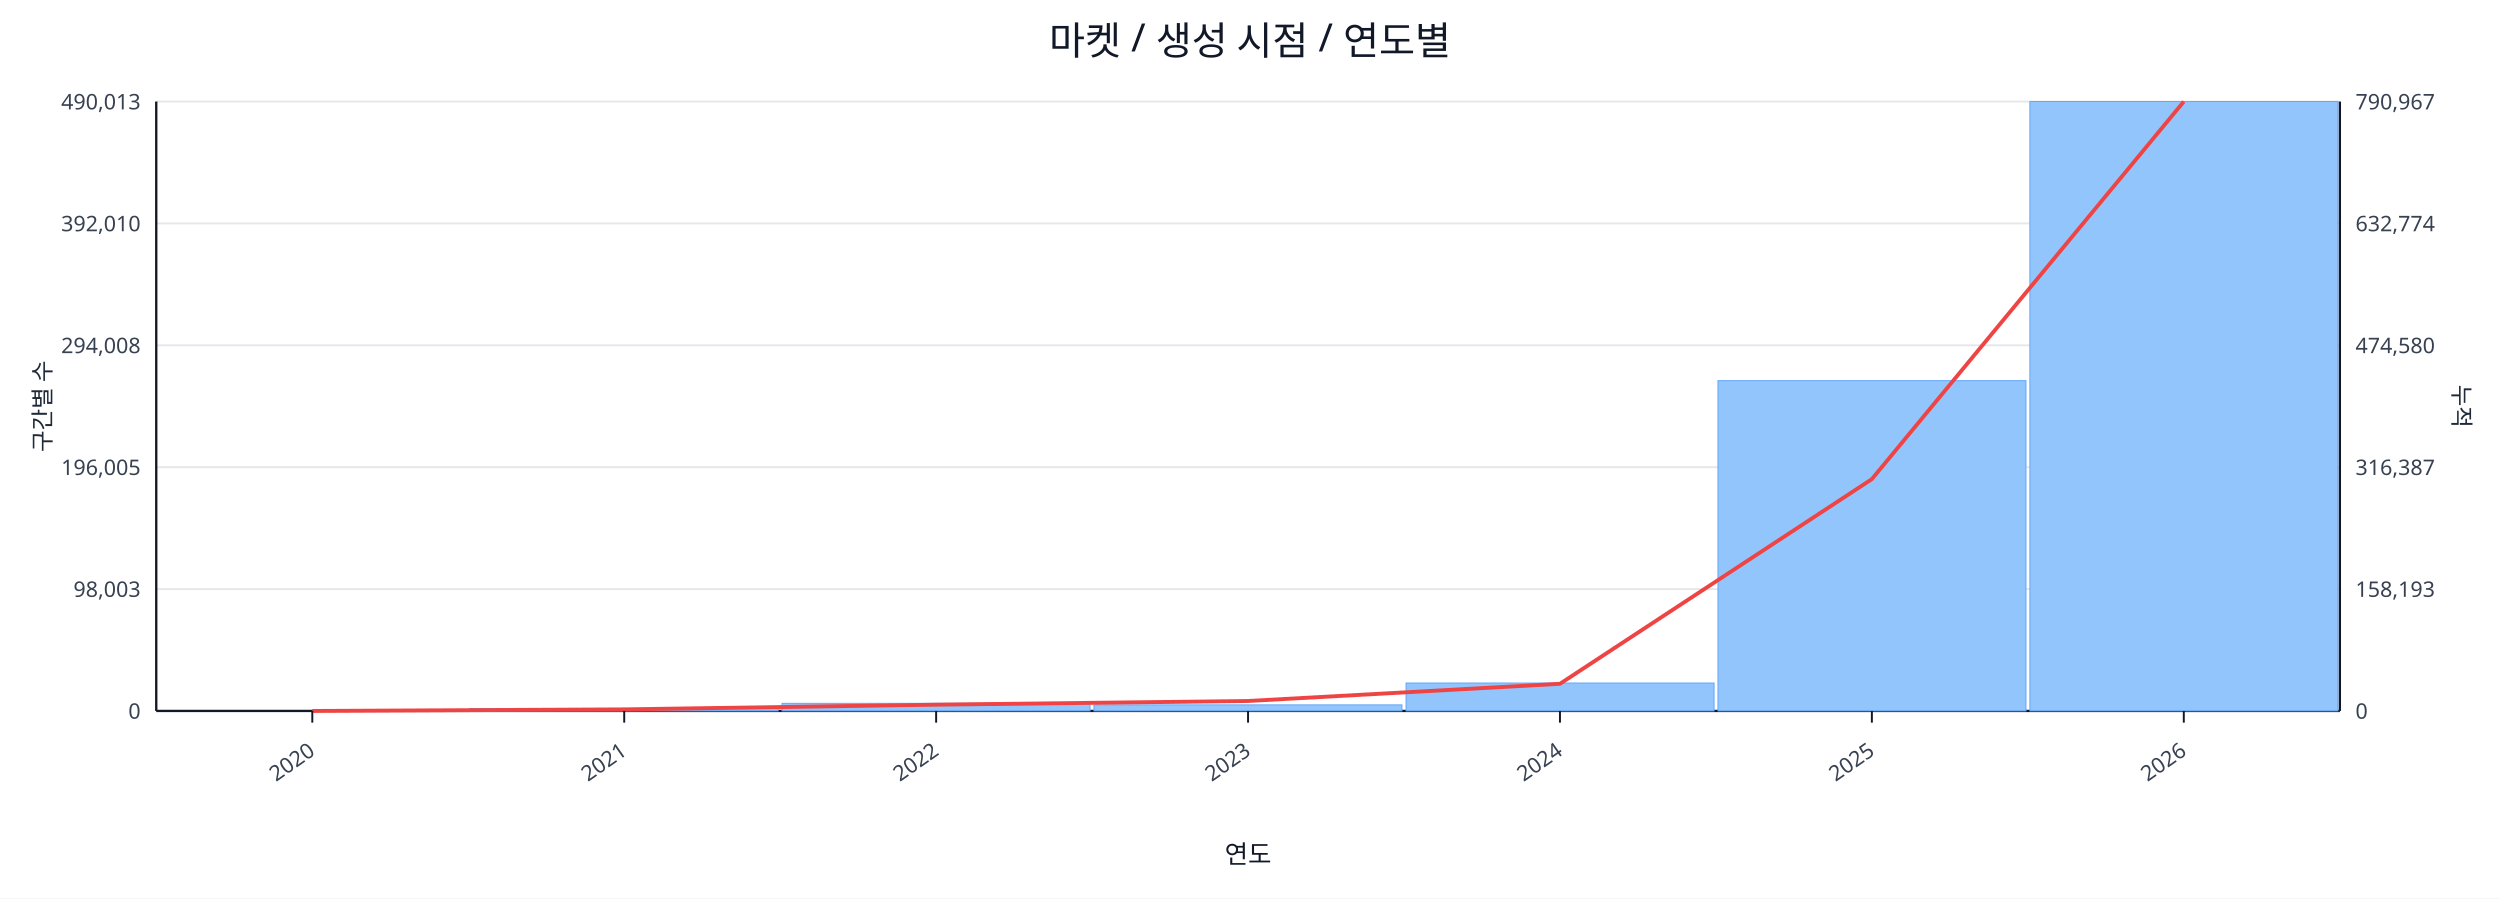
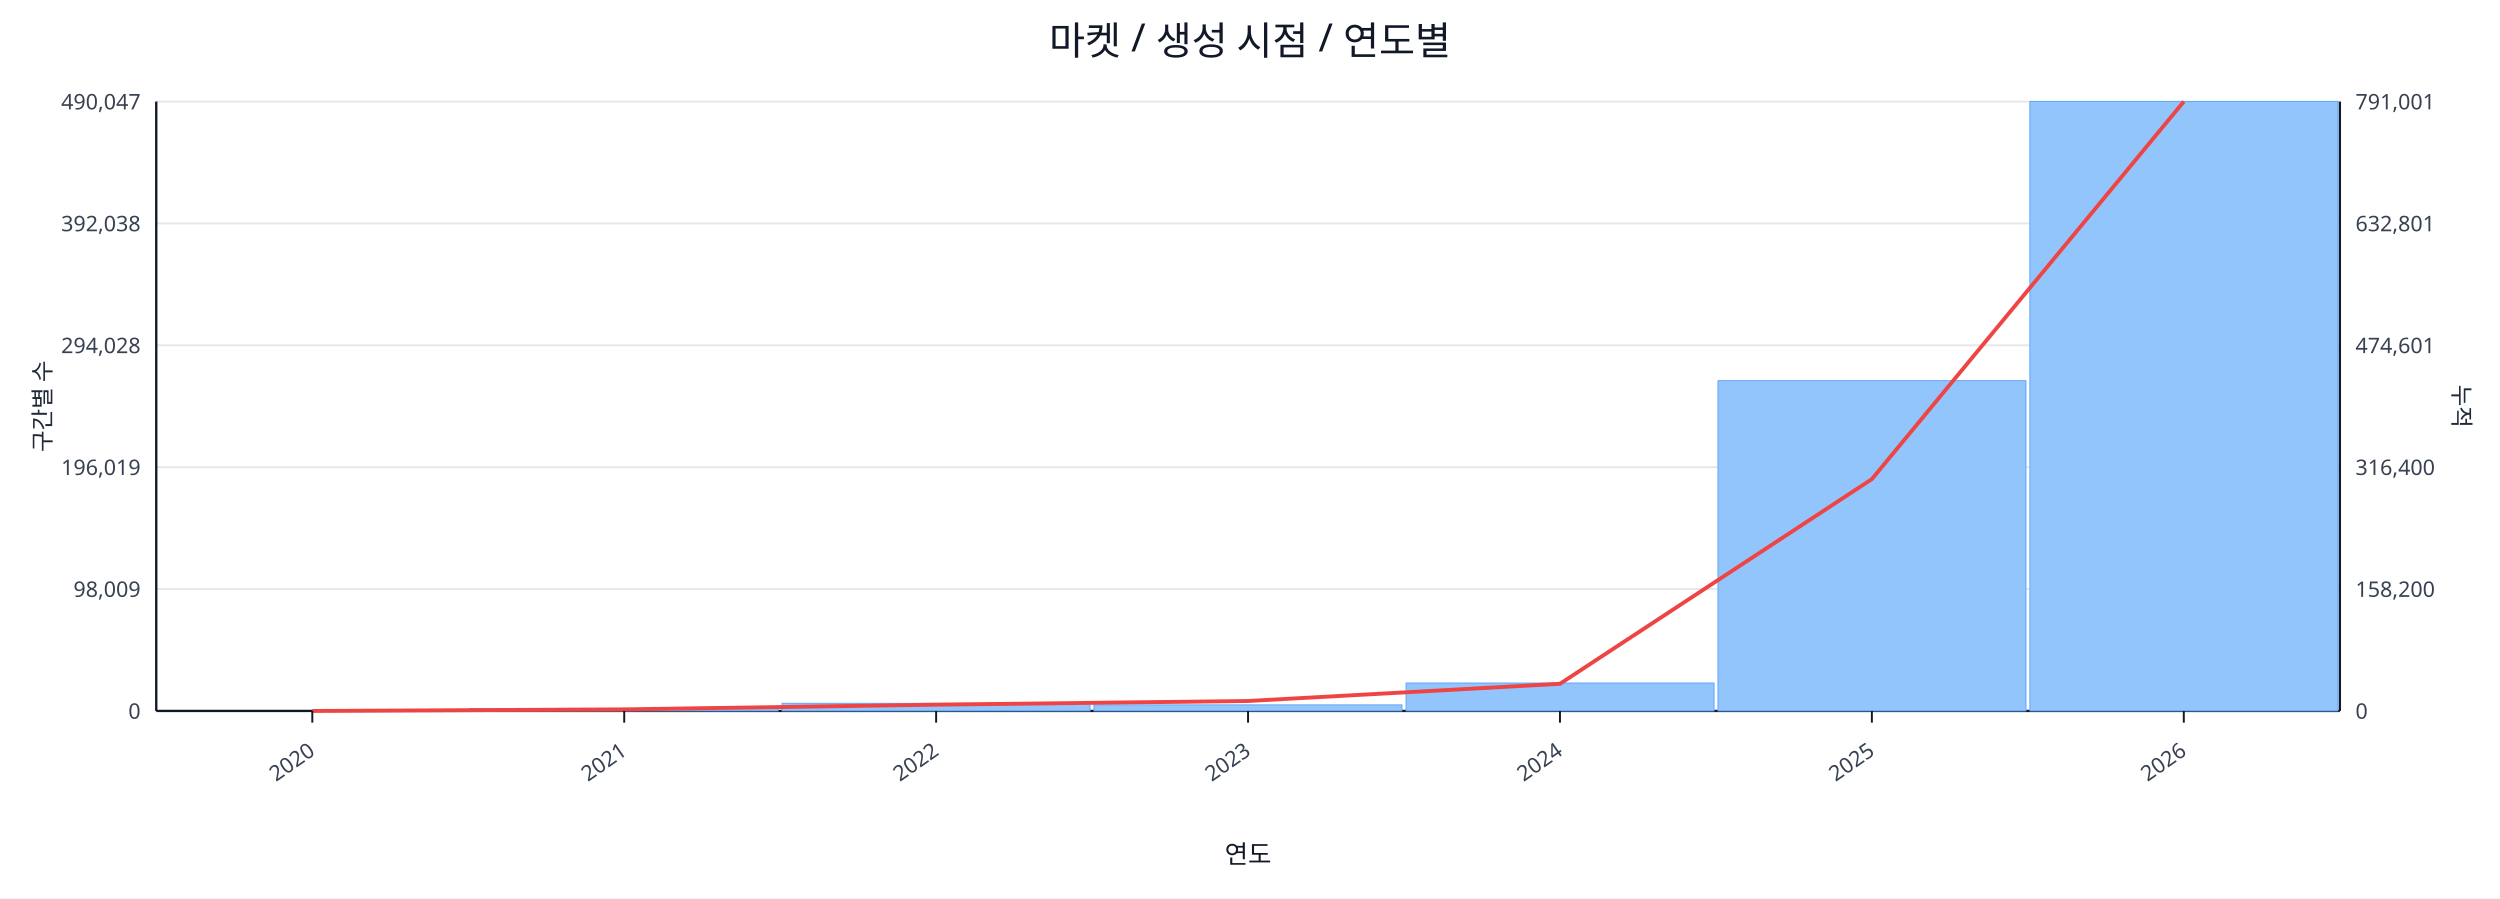
<svg xmlns="http://www.w3.org/2000/svg" width="1280" height="460" viewBox="0 0 1280 460">
  <rect x="0" y="0" width="100%" height="100%" fill="#ffffff" />
  <text x="640.0" y="28" font-size="20" text-anchor="middle" font-family="sans-serif" fill="#111827">마켓 / 생성 시점 / 연도별</text>
  <line x1="80.0" y1="52.0" x2="1198.0" y2="52.0" stroke="#e5e7eb" stroke-width="1" />
-   <text x="72.0" y="56.0" font-size="11" text-anchor="end" font-family="sans-serif" fill="#374151">490,013</text>
-   <text x="1206.0" y="56.0" font-size="11" text-anchor="start" font-family="sans-serif" fill="#374151">790,967</text>
+   <text x="72.0" y="56.0" font-size="11" text-anchor="end" font-family="sans-serif" fill="#374151">490,047</text>
+   <text x="1206.0" y="56.0" font-size="11" text-anchor="start" font-family="sans-serif" fill="#374151">791,001</text>
  <line x1="80.0" y1="114.4" x2="1198.0" y2="114.4" stroke="#e5e7eb" stroke-width="1" />
-   <text x="72.0" y="118.4" font-size="11" text-anchor="end" font-family="sans-serif" fill="#374151">392,010</text>
-   <text x="1206.0" y="118.4" font-size="11" text-anchor="start" font-family="sans-serif" fill="#374151">632,774</text>
+   <text x="72.0" y="118.4" font-size="11" text-anchor="end" font-family="sans-serif" fill="#374151">392,038</text>
+   <text x="1206.0" y="118.4" font-size="11" text-anchor="start" font-family="sans-serif" fill="#374151">632,801</text>
  <line x1="80.0" y1="176.8" x2="1198.0" y2="176.8" stroke="#e5e7eb" stroke-width="1" />
-   <text x="72.0" y="180.8" font-size="11" text-anchor="end" font-family="sans-serif" fill="#374151">294,008</text>
-   <text x="1206.0" y="180.8" font-size="11" text-anchor="start" font-family="sans-serif" fill="#374151">474,580</text>
+   <text x="72.0" y="180.8" font-size="11" text-anchor="end" font-family="sans-serif" fill="#374151">294,028</text>
+   <text x="1206.0" y="180.8" font-size="11" text-anchor="start" font-family="sans-serif" fill="#374151">474,601</text>
  <line x1="80.0" y1="239.2" x2="1198.0" y2="239.2" stroke="#e5e7eb" stroke-width="1" />
-   <text x="72.0" y="243.2" font-size="11" text-anchor="end" font-family="sans-serif" fill="#374151">196,005</text>
-   <text x="1206.0" y="243.2" font-size="11" text-anchor="start" font-family="sans-serif" fill="#374151">316,387</text>
+   <text x="72.0" y="243.2" font-size="11" text-anchor="end" font-family="sans-serif" fill="#374151">196,019</text>
+   <text x="1206.0" y="243.2" font-size="11" text-anchor="start" font-family="sans-serif" fill="#374151">316,400</text>
  <line x1="80.0" y1="301.6" x2="1198.0" y2="301.6" stroke="#e5e7eb" stroke-width="1" />
-   <text x="72.0" y="305.6" font-size="11" text-anchor="end" font-family="sans-serif" fill="#374151">98,003</text>
-   <text x="1206.0" y="305.6" font-size="11" text-anchor="start" font-family="sans-serif" fill="#374151">158,193</text>
+   <text x="72.0" y="305.6" font-size="11" text-anchor="end" font-family="sans-serif" fill="#374151">98,009</text>
+   <text x="1206.0" y="305.6" font-size="11" text-anchor="start" font-family="sans-serif" fill="#374151">158,200</text>
  <line x1="80.0" y1="364.0" x2="1198.0" y2="364.0" stroke="#e5e7eb" stroke-width="1" />
  <text x="72.0" y="368.0" font-size="11" text-anchor="end" font-family="sans-serif" fill="#374151">0</text>
  <text x="1206.0" y="368.0" font-size="11" text-anchor="start" font-family="sans-serif" fill="#374151">0</text>
  <line x1="80.0" y1="364.0" x2="1198.0" y2="364.0" stroke="#111827" stroke-width="1.2" />
  <line x1="80.0" y1="52.0" x2="80.0" y2="364.0" stroke="#111827" stroke-width="1.2" />
  <line x1="1198.0" y1="52.0" x2="1198.0" y2="364.0" stroke="#111827" stroke-width="1.2" />
  <rect x="81.0" y="364.0" width="157.7" height="0.0" fill="#93c5fd" stroke="#60a5fa" stroke-width="0.5" />
  <rect x="240.7" y="362.8" width="157.7" height="1.2" fill="#93c5fd" stroke="#60a5fa" stroke-width="0.5" />
  <rect x="400.4" y="360.1" width="157.7" height="3.9" fill="#93c5fd" stroke="#60a5fa" stroke-width="0.5" />
  <rect x="560.1" y="360.9" width="157.7" height="3.1" fill="#93c5fd" stroke="#60a5fa" stroke-width="0.5" />
  <rect x="719.9" y="349.7" width="157.7" height="14.3" fill="#93c5fd" stroke="#60a5fa" stroke-width="0.5" />
  <rect x="879.6" y="194.9" width="157.7" height="169.1" fill="#93c5fd" stroke="#60a5fa" stroke-width="0.5" />
  <rect x="1039.3" y="52.0" width="157.7" height="312.0" fill="#93c5fd" stroke="#60a5fa" stroke-width="0.5" />
  <polyline fill="none" stroke="#ef4444" stroke-width="2" points="159.9,364.0 319.6,363.2 479.3,360.8 639.0,358.9 798.7,350.1 958.4,245.3 1118.1,52.0" />
  <line x1="159.9" y1="364.0" x2="159.9" y2="370.0" stroke="#111827" stroke-width="1" />
  <text x="161.9" y="386.0" font-size="11" text-anchor="end" transform="rotate(-35 161.9 386.0)" font-family="sans-serif" fill="#374151">2020</text>
  <line x1="319.6" y1="364.0" x2="319.6" y2="370.0" stroke="#111827" stroke-width="1" />
  <text x="321.6" y="386.0" font-size="11" text-anchor="end" transform="rotate(-35 321.6 386.0)" font-family="sans-serif" fill="#374151">2021</text>
  <line x1="479.3" y1="364.0" x2="479.3" y2="370.0" stroke="#111827" stroke-width="1" />
  <text x="481.3" y="386.0" font-size="11" text-anchor="end" transform="rotate(-35 481.3 386.0)" font-family="sans-serif" fill="#374151">2022</text>
  <line x1="639.0" y1="364.0" x2="639.0" y2="370.0" stroke="#111827" stroke-width="1" />
  <text x="641.0" y="386.0" font-size="11" text-anchor="end" transform="rotate(-35 641.0 386.0)" font-family="sans-serif" fill="#374151">2023</text>
  <line x1="798.7" y1="364.0" x2="798.7" y2="370.0" stroke="#111827" stroke-width="1" />
  <text x="800.7" y="386.0" font-size="11" text-anchor="end" transform="rotate(-35 800.7 386.0)" font-family="sans-serif" fill="#374151">2024</text>
  <line x1="958.4" y1="364.0" x2="958.4" y2="370.0" stroke="#111827" stroke-width="1" />
  <text x="960.4" y="386.0" font-size="11" text-anchor="end" transform="rotate(-35 960.4 386.0)" font-family="sans-serif" fill="#374151">2025</text>
  <line x1="1118.1" y1="364.0" x2="1118.1" y2="370.0" stroke="#111827" stroke-width="1" />
  <text x="1120.1" y="386.0" font-size="11" text-anchor="end" transform="rotate(-35 1120.1 386.0)" font-family="sans-serif" fill="#374151">2026</text>
  <text x="26" y="208.0" font-size="12" transform="rotate(-90 26 208.0)" text-anchor="middle" font-family="sans-serif" fill="#1f2937">구간별 수</text>
  <text x="1256.0" y="208.0" font-size="12" transform="rotate(90 1256.0 208.0)" text-anchor="middle" font-family="sans-serif" fill="#1f2937">누적</text>
  <text x="639.0" y="442.0" font-size="13" text-anchor="middle" font-family="sans-serif" fill="#111827">연도</text>
</svg>
